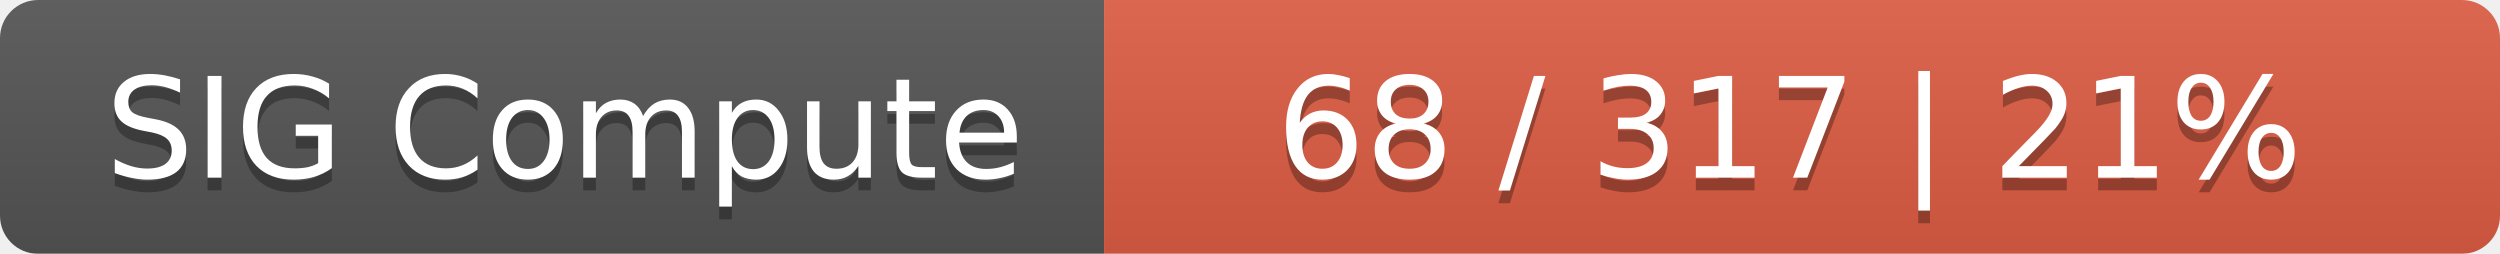
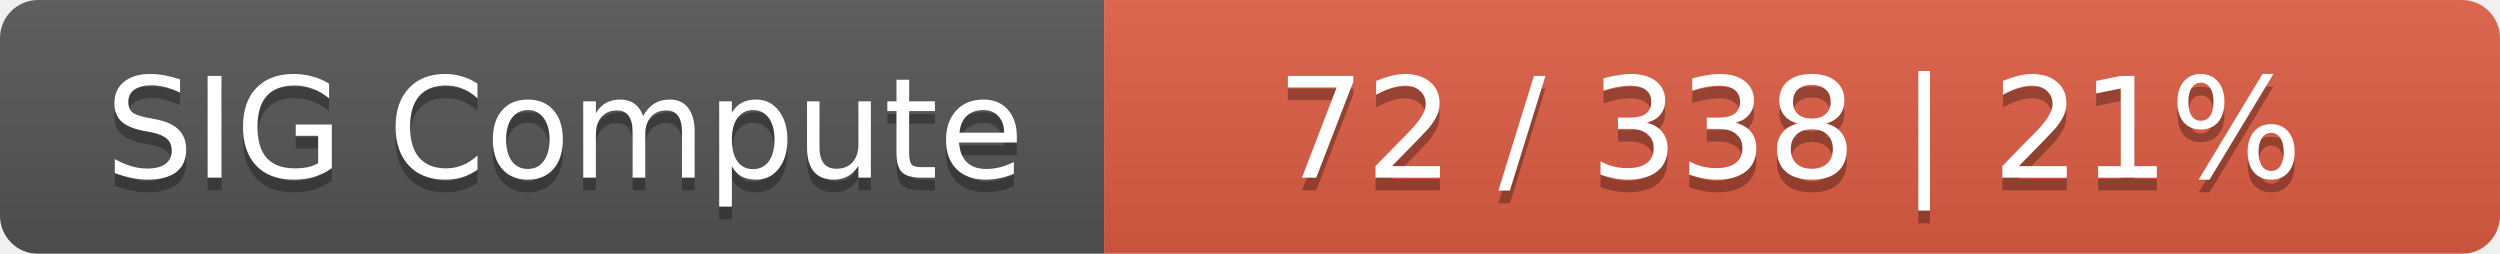
<svg xmlns="http://www.w3.org/2000/svg" width="197" height="20">
  <linearGradient id="smooth" x2="0" y2="100%">
    <stop offset="0" stop-color="#bbb" stop-opacity=".1" />
    <stop offset="1" stop-opacity=".1" />
  </linearGradient>
  <mask id="round">
    <rect width="197" height="20" rx="3" fill="#fff" />
  </mask>
  <g mask="url(#round)">
    <rect width="87" height="20" fill="#555" />
    <rect x="87" width="110" height="20" fill="#e05d44" />
    <rect width="197" height="20" fill="url(#smooth)" />
  </g>
  <g fill="#fff" text-anchor="middle" font-family="DejaVu Sans,Verdana,Geneva,sans-serif" font-size="11">
    <text x="44.5" y="15" fill="#010101" fill-opacity=".3">SIG Compute</text>
    <text x="44.5" y="14">SIG Compute</text>
-     <text x="141" y="15" fill="#010101" fill-opacity=".3">68 / 317    |    21%</text>
-     <text x="141" y="14">68 / 317    |    21%</text>
+     <text x="141" y="15" fill="#010101" fill-opacity=".3">72 / 338    |    21%</text>
+     <text x="141" y="14">72 / 338    |    21%</text>
  </g>
</svg>
